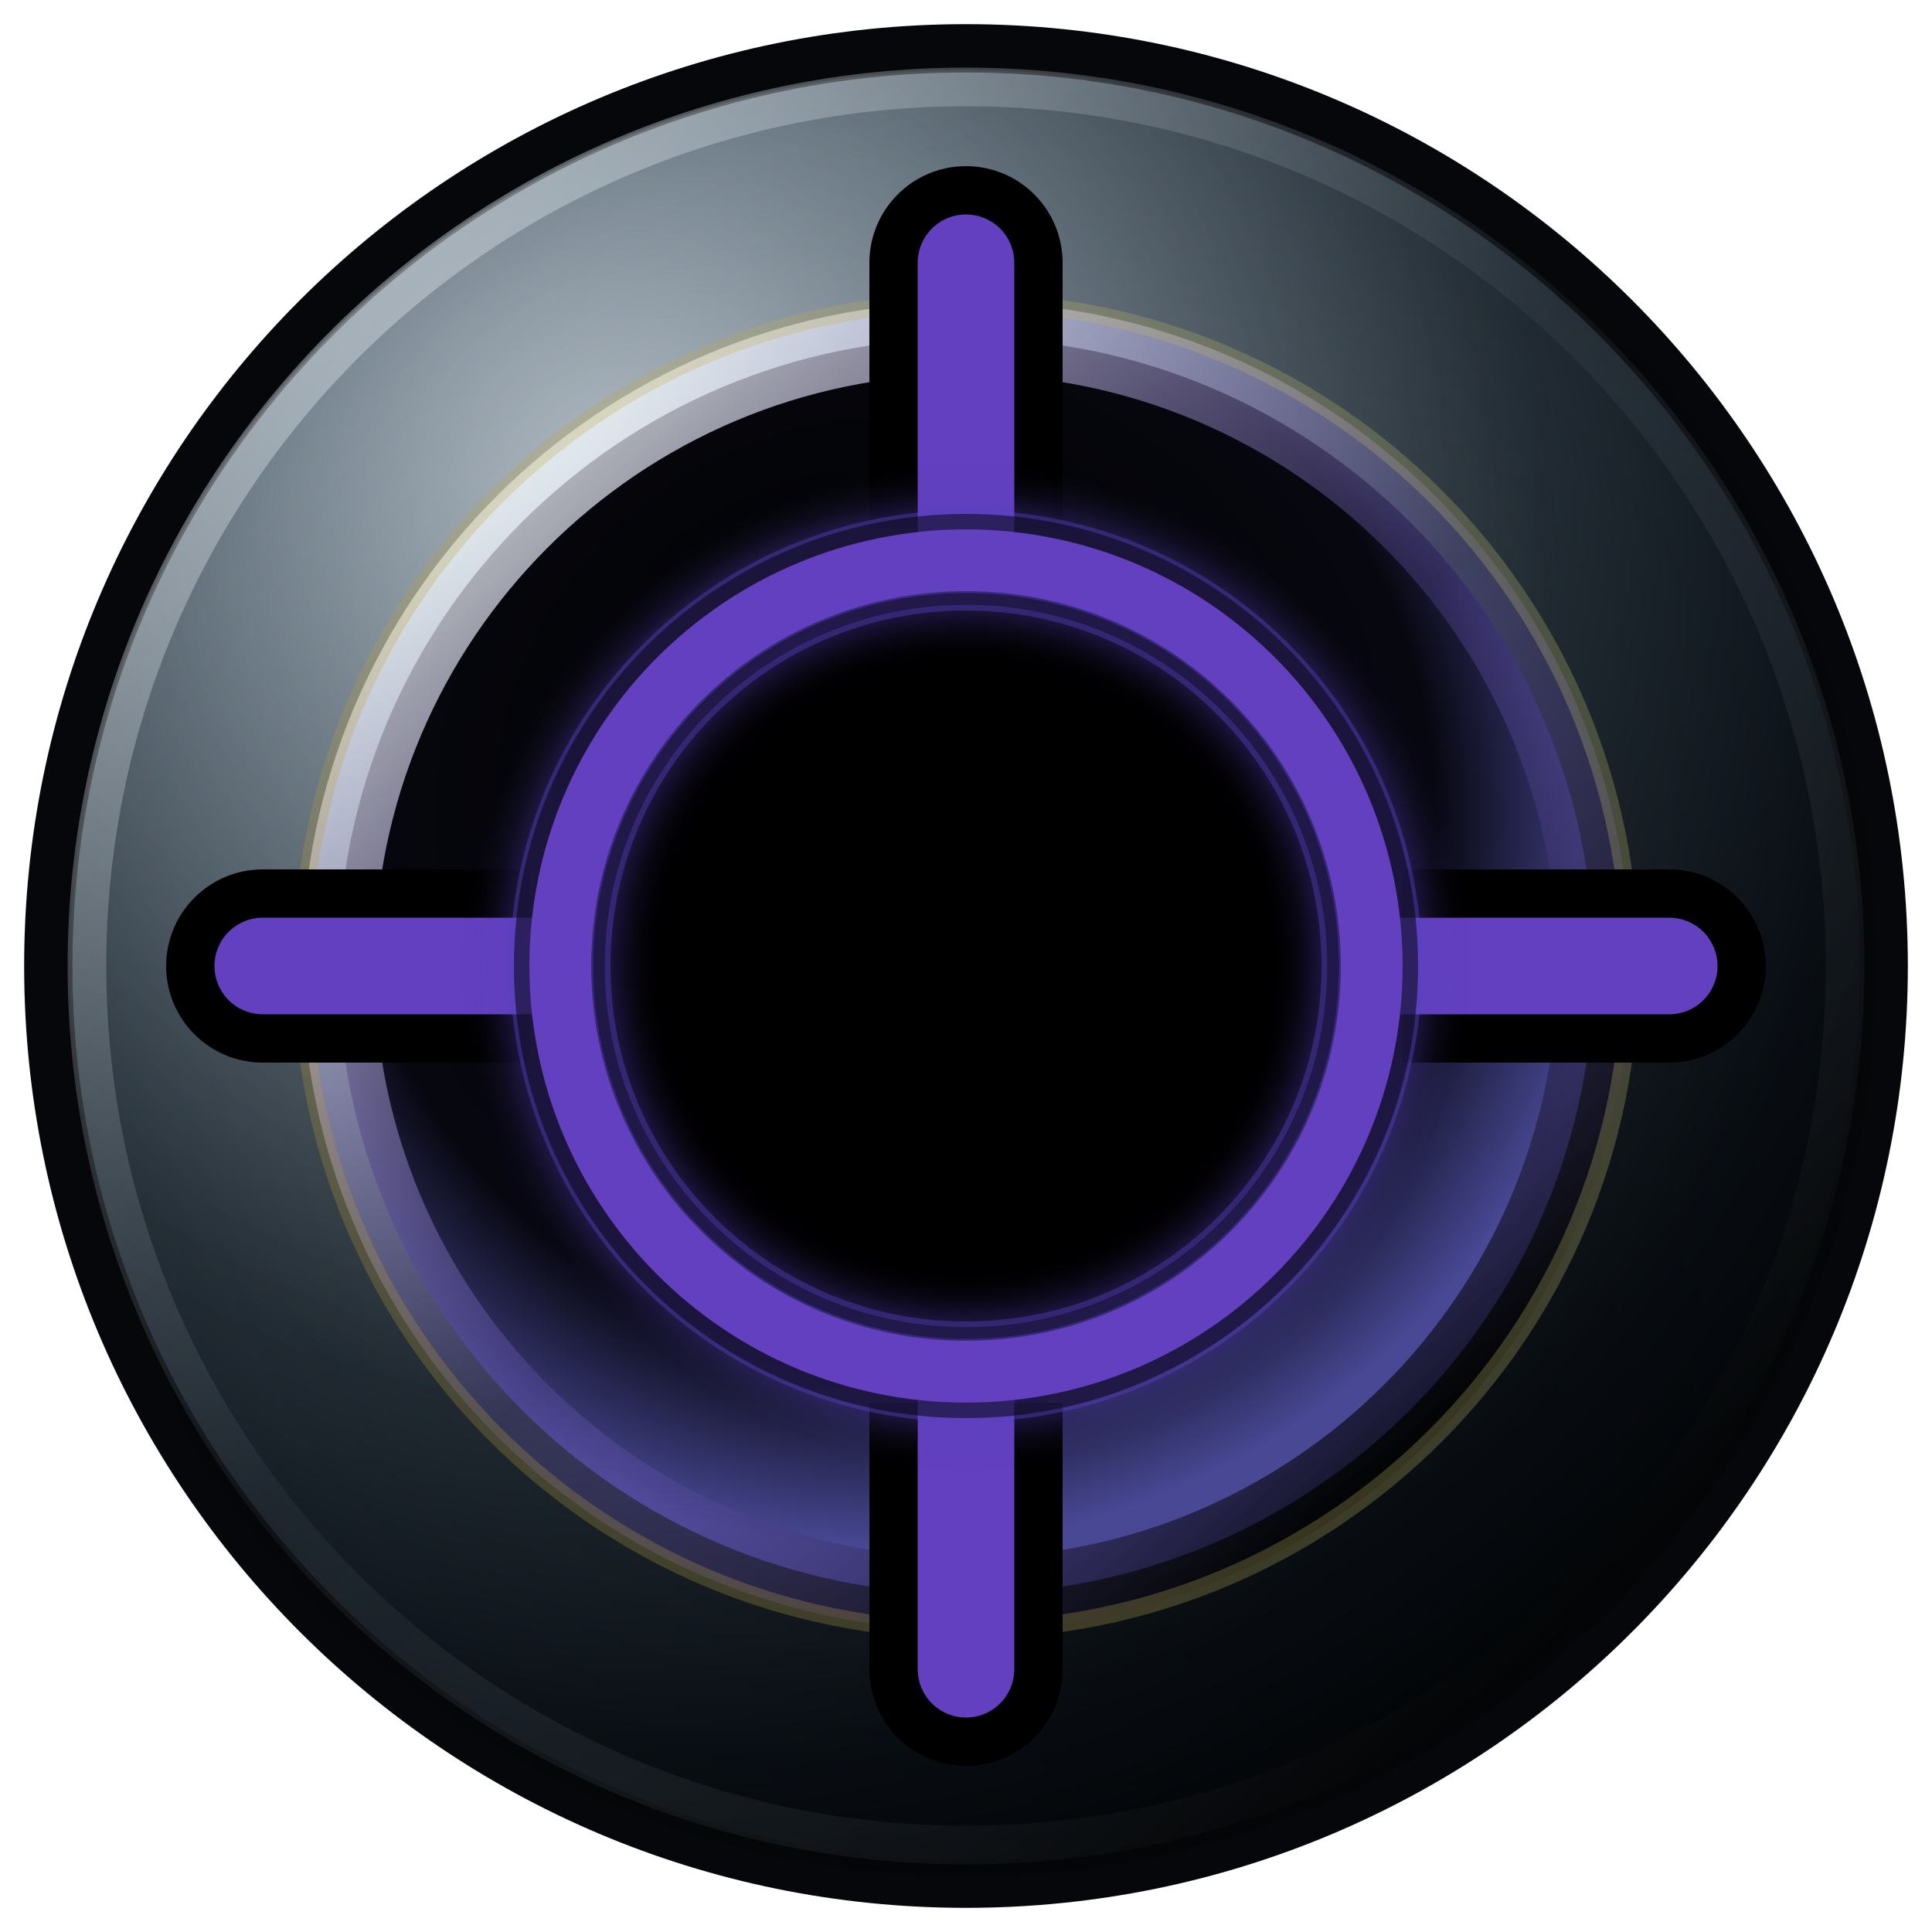
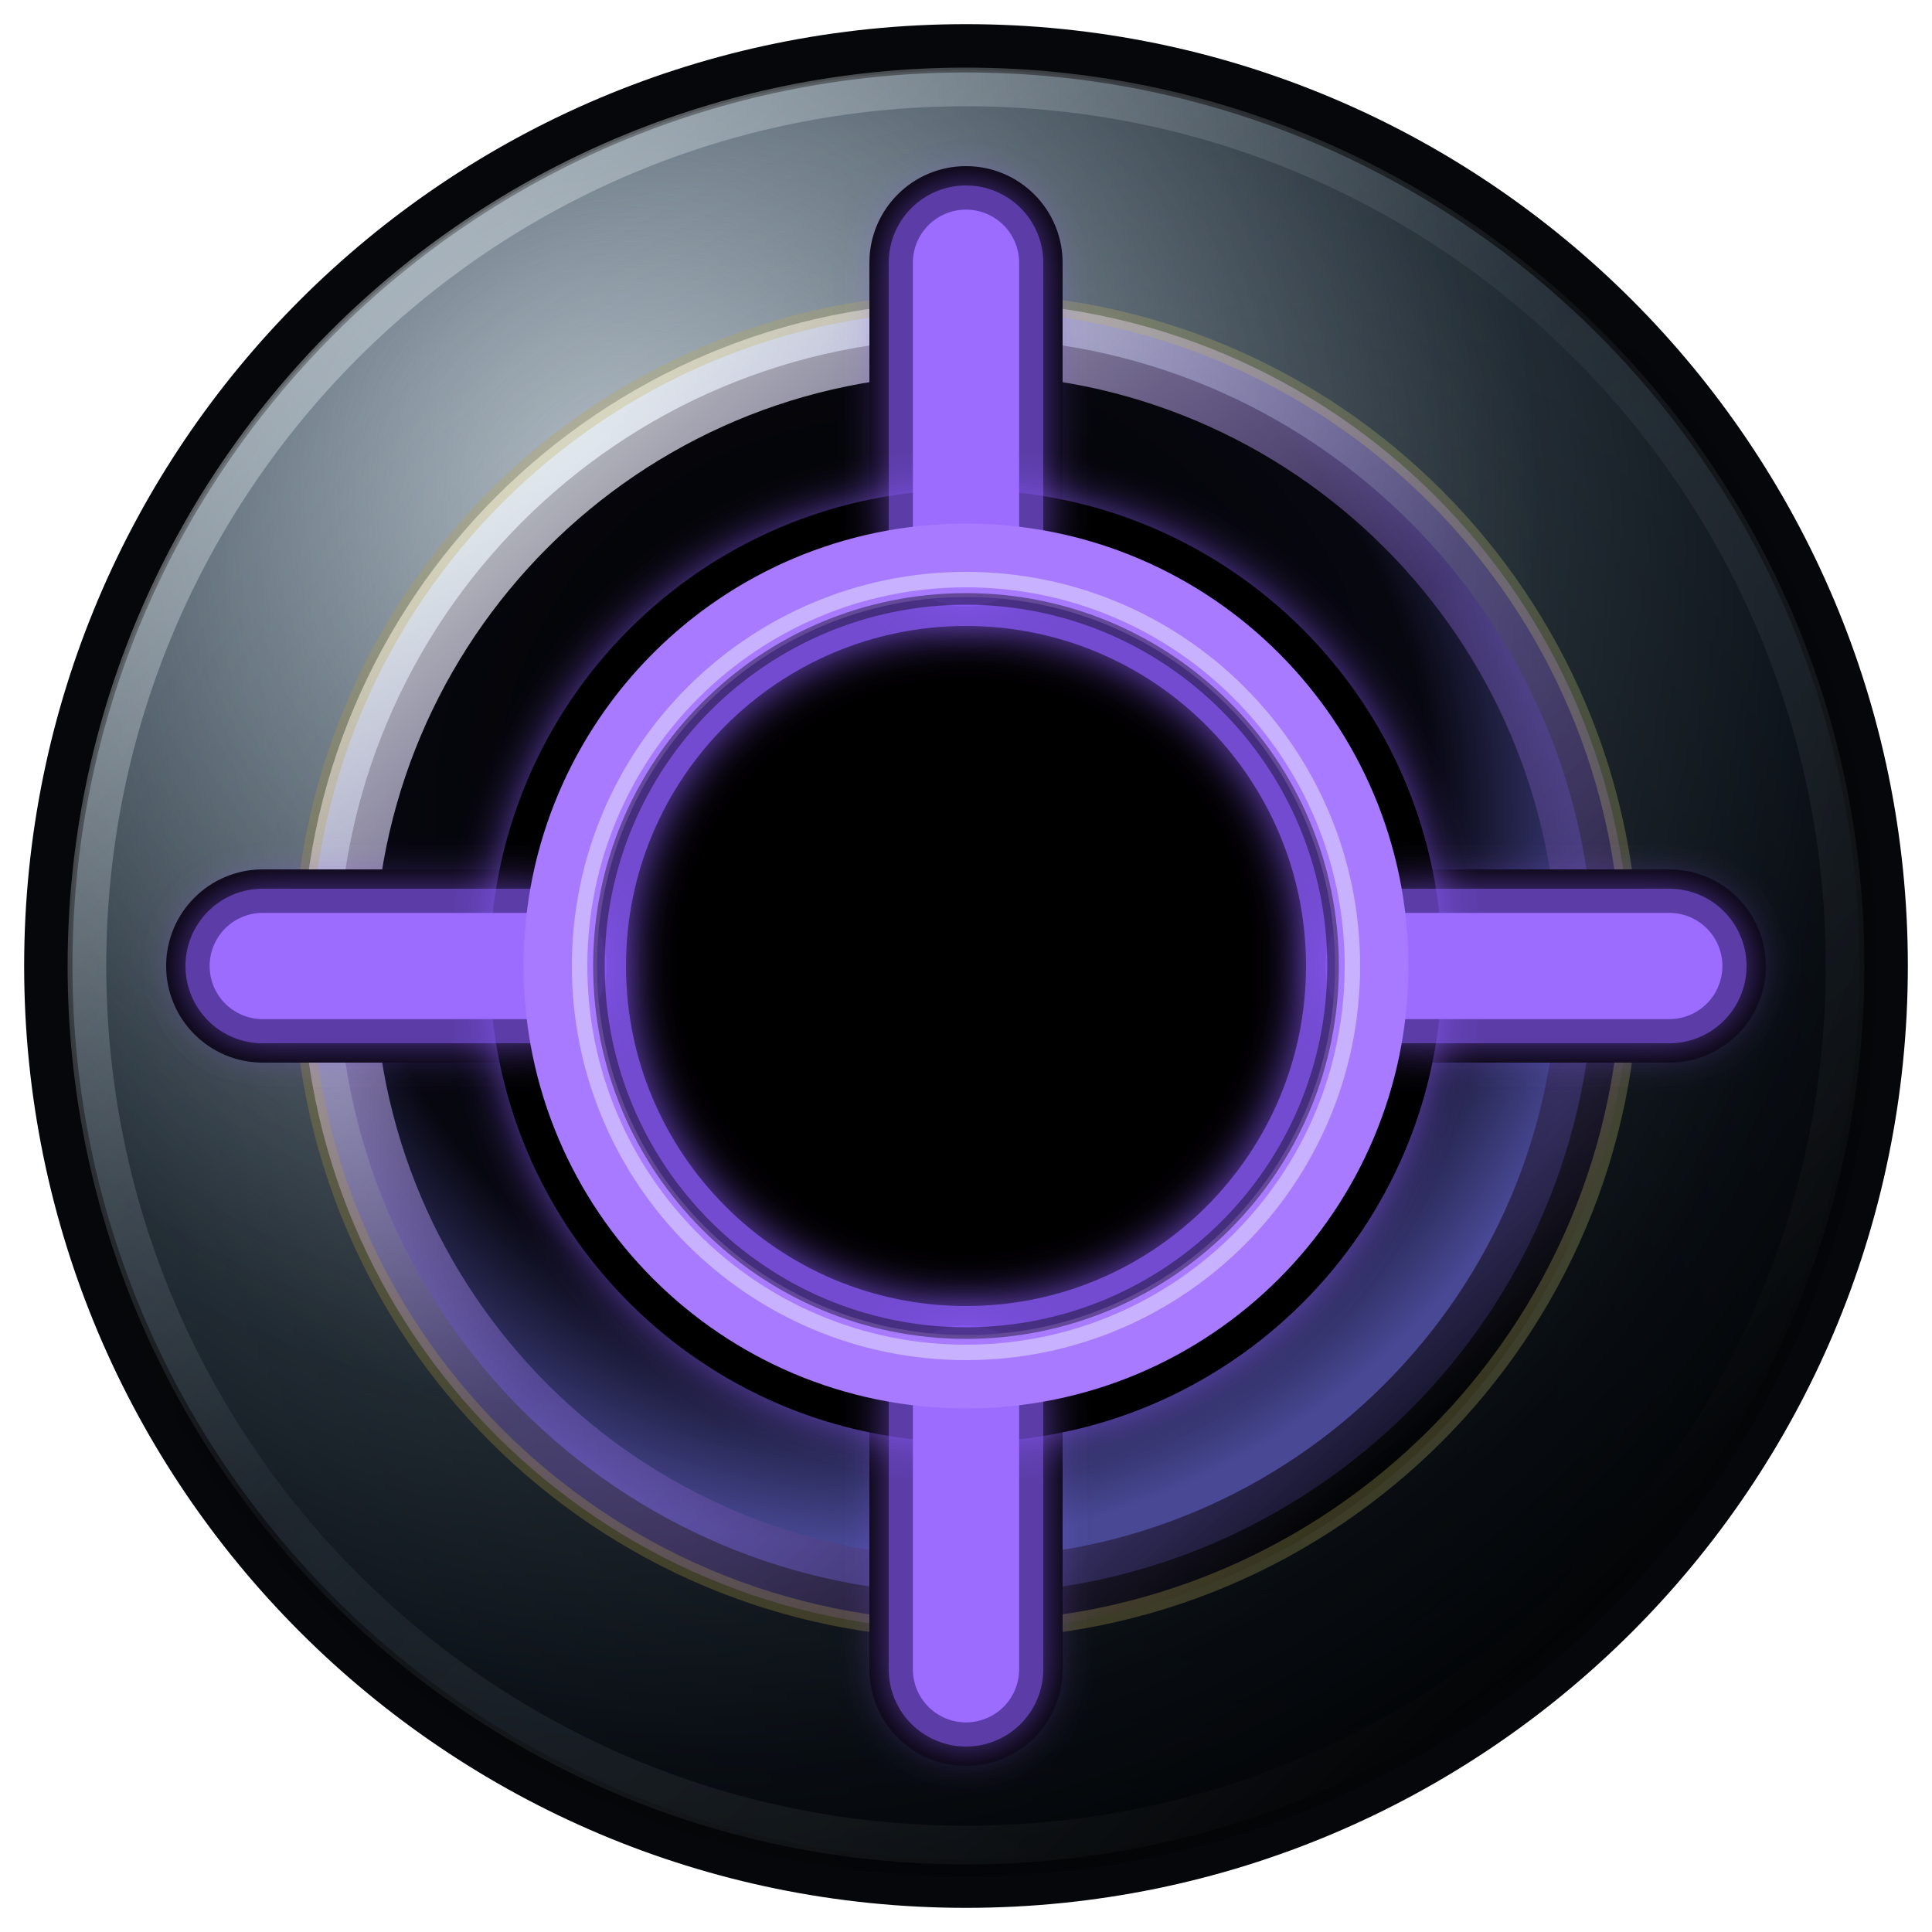
<svg xmlns="http://www.w3.org/2000/svg" xmlns:xlink="http://www.w3.org/1999/xlink" viewBox="0 0 40 40" width="40" height="40" version="1.1" id="svg15">
  <defs id="defs5">
    <linearGradient id="linearGradient44">
      <stop style="stop-color:#ccca74;stop-opacity:1;" offset="0" id="stop44" />
      <stop style="stop-color:#ba9b34;stop-opacity:1;" offset="1" id="stop45" />
    </linearGradient>
    <radialGradient id="barrelShadow" cx="44%" cy="38%" r="58%">
      <stop offset="0%" stop-color="#16192c" id="stop46" />
      <stop offset="42%" stop-color="#030406" id="stop47" />
      <stop offset="74%" stop-color="#070710" id="stop4" />
      <stop offset="1" stop-color="#484895" id="stop5" style="stop-color:#484895;stop-opacity:1;" />
    </radialGradient>
    <radialGradient id="carbonFiberShade" cx="36%" cy="30%" r="76%">
      <stop offset="0%" stop-color="#a8b6c1" id="stop6" />
      <stop offset="34%" stop-color="#65737e" id="stop7" />
      <stop offset="61%" stop-color="#26313a" id="stop9" />
      <stop offset="84%" stop-color="#0b1118" id="stop10" />
      <stop offset="100%" stop-color="#020406" id="stop8" />
    </radialGradient>
    <radialGradient id="inputFaceUpperSheen" cx="31%" cy="24%" r="74%">
      <stop offset="0%" stop-color="#f0f6fb" stop-opacity="0.5" id="stop48" />
      <stop offset="28%" stop-color="#aab8c3" stop-opacity="0.18" id="stop49" />
      <stop offset="72%" stop-color="#0a1017" stop-opacity="0" id="stop50" />
      <stop offset="100%" stop-color="#000000" stop-opacity="0" id="stop51" />
    </radialGradient>
    <radialGradient id="inputFaceLowerShadow" cx="66%" cy="72%" r="72%">
      <stop offset="0%" stop-color="#000000" stop-opacity="0.42" id="stop52" />
      <stop offset="58%" stop-color="#000000" stop-opacity="0.18" id="stop53" />
      <stop offset="100%" stop-color="#000000" stop-opacity="0" id="stop54" />
    </radialGradient>
    <linearGradient id="inputOuterBevel" x1="7" y1="6" x2="33" y2="34" gradientUnits="userSpaceOnUse">
      <stop offset="0%" stop-color="#eff6fb" stop-opacity="0.6" id="stop55" />
      <stop offset="46%" stop-color="#6a7782" stop-opacity="0.15" id="stop56" />
      <stop offset="100%" stop-color="#000000" stop-opacity="0.7" id="stop57" />
    </linearGradient>
    <linearGradient id="inputInnerBevel" x1="11" y1="10" x2="29" y2="30" gradientUnits="userSpaceOnUse">
      <stop offset="0%" stop-color="#f6fbff" stop-opacity="0.72" id="stop58" />
-       <stop offset="52%" stop-color="#8168dc" stop-opacity="0.22" id="stop59" />
+       <stop offset="52%" stop-color="#a67cff" stop-opacity="0.3" id="stop59" />
      <stop offset="100%" stop-color="#000000" stop-opacity="0.72" id="stop60" />
    </linearGradient>
    <filter id="neon-glow" x="-0.13" y="-0.13" width="1.261" height="1.261">
      <feGaussianBlur stdDeviation="0.48" result="blur" id="feGaussianBlur8" />
      <feMerge id="feMerge9">
        <feMergeNode in="blur" id="feMergeNode8" />
        <feMergeNode in="SourceGraphic" id="feMergeNode9" />
      </feMerge>
    </filter>
    <linearGradient xlink:href="#linearGradient44" id="linearGradient45" x1="33.93" y1="20" x2="6.07" y2="20" gradientUnits="userSpaceOnUse" />
  </defs>
  <circle cx="20" cy="20" r="19" fill="url(#carbonFiberShade)" stroke="#05070a" stroke-width="1" id="circle5" style="display:inline" />
  <circle cx="20" cy="20" r="18.55" fill="url(#inputFaceUpperSheen)" stroke="none" id="input-face-upper-sheen" style="display:inline" />
  <circle cx="20" cy="20" r="18.85" fill="url(#inputFaceLowerShadow)" stroke="none" id="input-face-lower-shadow" style="display:inline" />
  <circle cx="20" cy="20" r="18.2" fill="none" stroke="url(#inputOuterBevel)" stroke-width="0.8" opacity="0.68" id="circle5-carbon-lip" style="display:inline" />
  <g id="screws" transform="rotate(45,20,20)" style="display:none">
    <g id="circle6" transform="matrix(1.15,0,0,1.15,20,4)">
      <circle cx="0" cy="0" r="1.18" fill="#9aa7b2" stroke="#1d2730" stroke-width="0.16" id="torx-screw-head-1" />
      <path d="m 0,-0.88 c 0.12,0 0.2,0.16 0.24,0.34 0.16,-0.12 0.34,-0.18 0.43,-0.09 0.09,0.09 0.03,0.27 -0.09,0.43 0.18,0.04 0.34,0.12 0.34,0.24 0,0.12 -0.16,0.2 -0.34,0.24 C 0.7,0.44 0.76,0.62 0.67,0.71 0.58,0.8 0.4,0.74 0.24,0.62 0.2,0.8 0.12,0.96 0,0.96 -0.12,0.96 -0.2,0.8 -0.24,0.62 -0.4,0.74 -0.58,0.8 -0.67,0.71 -0.76,0.62 -0.7,0.44 -0.58,0.28 -0.76,0.24 -0.92,0.16 -0.92,0.04 c 0,-0.12 0.16,-0.2 0.34,-0.24 -0.12,-0.16 -0.18,-0.34 -0.09,-0.43 0.09,-0.09 0.27,-0.03 0.43,0.09 0.04,-0.18 0.12,-0.34 0.24,-0.34 z" fill="#10161c" opacity="0.84" id="torx-screw-recess-1" />
      <path d="m -0.63,-0.31 c 0.2,-0.23 0.51,-0.36 0.82,-0.31" fill="none" stroke="#dce7f0" stroke-width="0.16" stroke-linecap="round" opacity="0.42" id="torx-screw-highlight-1" />
    </g>
    <g id="circle7" transform="matrix(1.15,0,0,1.15,20,36)">
      <circle cx="0" cy="0" r="1.18" fill="#9aa7b2" stroke="#1d2730" stroke-width="0.16" id="torx-screw-head-2" />
      <path d="m 0,-0.88 c 0.12,0 0.2,0.16 0.24,0.34 0.16,-0.12 0.34,-0.18 0.43,-0.09 0.09,0.09 0.03,0.27 -0.09,0.43 0.18,0.04 0.34,0.12 0.34,0.24 0,0.12 -0.16,0.2 -0.34,0.24 C 0.7,0.44 0.76,0.62 0.67,0.71 0.58,0.8 0.4,0.74 0.24,0.62 0.2,0.8 0.12,0.96 0,0.96 -0.12,0.96 -0.2,0.8 -0.24,0.62 -0.4,0.74 -0.58,0.8 -0.67,0.71 -0.76,0.62 -0.7,0.44 -0.58,0.28 -0.76,0.24 -0.92,0.16 -0.92,0.04 c 0,-0.12 0.16,-0.2 0.34,-0.24 -0.12,-0.16 -0.18,-0.34 -0.09,-0.43 0.09,-0.09 0.27,-0.03 0.43,0.09 0.04,-0.18 0.12,-0.34 0.24,-0.34 z" fill="#10161c" opacity="0.84" id="torx-screw-recess-2" />
      <path d="m -0.63,-0.31 c 0.2,-0.23 0.51,-0.36 0.82,-0.31" fill="none" stroke="#dce7f0" stroke-width="0.16" stroke-linecap="round" opacity="0.42" id="torx-screw-highlight-2" />
    </g>
    <g id="circle8" transform="matrix(1.15,0,0,1.15,4,20)">
      <circle cx="0" cy="0" r="1.18" fill="#9aa7b2" stroke="#1d2730" stroke-width="0.16" id="torx-screw-head-3" />
      <path d="m 0,-0.88 c 0.12,0 0.2,0.16 0.24,0.34 0.16,-0.12 0.34,-0.18 0.43,-0.09 0.09,0.09 0.03,0.27 -0.09,0.43 0.18,0.04 0.34,0.12 0.34,0.24 0,0.12 -0.16,0.2 -0.34,0.24 C 0.7,0.44 0.76,0.62 0.67,0.71 0.58,0.8 0.4,0.74 0.24,0.62 0.2,0.8 0.12,0.96 0,0.96 -0.12,0.96 -0.2,0.8 -0.24,0.62 -0.4,0.74 -0.58,0.8 -0.67,0.71 -0.76,0.62 -0.7,0.44 -0.58,0.28 -0.76,0.24 -0.92,0.16 -0.92,0.04 c 0,-0.12 0.16,-0.2 0.34,-0.24 -0.12,-0.16 -0.18,-0.34 -0.09,-0.43 0.09,-0.09 0.27,-0.03 0.43,0.09 0.04,-0.18 0.12,-0.34 0.24,-0.34 z" fill="#10161c" opacity="0.84" id="torx-screw-recess-3" />
      <path d="m -0.63,-0.31 c 0.2,-0.23 0.51,-0.36 0.82,-0.31" fill="none" stroke="#dce7f0" stroke-width="0.16" stroke-linecap="round" opacity="0.42" id="torx-screw-highlight-3" />
    </g>
    <g id="circle9" transform="matrix(1.15,0,0,1.15,36,20)">
      <circle cx="0" cy="0" r="1.18" fill="#9aa7b2" stroke="#1d2730" stroke-width="0.16" id="torx-screw-head-4" />
      <path d="m 0,-0.88 c 0.12,0 0.2,0.16 0.24,0.34 0.16,-0.12 0.34,-0.18 0.43,-0.09 0.09,0.09 0.03,0.27 -0.09,0.43 0.18,0.04 0.34,0.12 0.34,0.24 0,0.12 -0.16,0.2 -0.34,0.24 C 0.7,0.44 0.76,0.62 0.67,0.71 0.58,0.8 0.4,0.74 0.24,0.62 0.2,0.8 0.12,0.96 0,0.96 -0.12,0.96 -0.2,0.8 -0.24,0.62 -0.4,0.74 -0.58,0.8 -0.67,0.71 -0.76,0.62 -0.7,0.44 -0.58,0.28 -0.76,0.24 -0.92,0.16 -0.92,0.04 c 0,-0.12 0.16,-0.2 0.34,-0.24 -0.12,-0.16 -0.18,-0.34 -0.09,-0.43 0.09,-0.09 0.27,-0.03 0.43,0.09 0.04,-0.18 0.12,-0.34 0.24,-0.34 z" fill="#10161c" opacity="0.84" id="torx-screw-recess-4" />
      <path d="m -0.63,-0.31 c 0.2,-0.23 0.51,-0.36 0.82,-0.31" fill="none" stroke="#dce7f0" stroke-width="0.16" stroke-linecap="round" opacity="0.42" id="torx-screw-highlight-4" />
    </g>
  </g>
  <circle cx="20" cy="20" r="13" fill="url(#barrelShadow)" stroke="url(#inputInnerBevel)" stroke-width="1.5" id="circle10" style="display:inline;stroke-width:1.5;stroke-dasharray:none" />
  <circle cx="20" cy="20" fill="none" stroke="#f8fbff" stroke-width="0.36" opacity="0.38" id="inner-metal-rise-highlight" style="display:inline;opacity:0.262;mix-blend-mode:normal;stroke:url(#linearGradient45)" r="13.75" />
  <circle cx="20" cy="20" r="7.5" fill="#040405" stroke="#111111" stroke-width="1" id="circle12" style="display:inline;stroke:none;fill:#000000;fill-opacity:1" />
  <g id="conduit-cutouts" fill="none" stroke="#000000" stroke-width="4" stroke-linecap="butt" opacity="0.9" style="display:inline;stroke-width:4;stroke-linecap:butt;stroke-dasharray:none;opacity:1">
    <path d="M 20,10.96 V 5.44" id="conduit-cutout-top" />
    <path d="M 29.04,20 H 34.56" id="conduit-cutout-right" />
    <path d="M 20,29.04 V 34.56" id="conduit-cutout-bottom" />
    <path d="M 10.96,20 H 5.44" id="conduit-cutout-left" />
    <circle cx="20" cy="5.44" r="2" fill="#000000" stroke="none" id="conduit-cutout-cap-top" />
    <circle cx="34.56" cy="20" r="2" fill="#000000" stroke="none" id="conduit-cutout-cap-right" />
    <circle cx="20" cy="34.56" r="2" fill="#000000" stroke="none" id="conduit-cutout-cap-bottom" />
    <circle cx="5.44" cy="20" r="2" fill="#000000" stroke="none" id="conduit-cutout-cap-left" />
  </g>
-   <g id="conduits" fill="none" stroke="#6240bf" stroke-width="2" stroke-linecap="round" opacity="0.9" style="display:inline;stroke-width:2;stroke-linecap:round;stroke-dasharray:none;opacity:1">
-     <path d="M 20,10.96 V 5.44" opacity="0.9" id="rect12" style="fill:#6240bf;fill-opacity:1;opacity:1" />
-     <path d="M 29.04,20 H 34.56" opacity="0.9" id="rect13" style="fill:#6240bf;fill-opacity:1;stroke:#6240bf;stroke-opacity:1;opacity:1" />
-     <path d="M 20,29.04 V 34.56" opacity="0.9" id="rect14" style="fill:#6240bf;fill-opacity:1;opacity:1" />
-     <path d="M 10.96,20 H 5.44" opacity="0.9" id="rect15" style="fill:#6240bf;fill-opacity:1;opacity:1" />
+   <circle cx="20" cy="20" r="8.4" fill="none" stroke="#8c5cff" stroke-width="2.72" filter="url(#neon-glow)" opacity="0.82" id="circle14" style="display:inline" />
+   <circle cx="20" cy="20" r="9.2" fill="none" stroke="#000000" stroke-width="0.32" opacity="0.5" id="circle16" style="display:inline;opacity:1;stroke:#000000;stroke-opacity:1;stroke-width:1.32;stroke-dasharray:none" />
+   <g id="conduit-glow" fill="none" stroke="#8c5cff" stroke-width="3.2" stroke-linecap="round" filter="url(#neon-glow)" opacity="0.66" style="display:inline;stroke-width:3.2;stroke-linecap:round;stroke-dasharray:none;opacity:0.66">
+     <path d="M 20,10.96 V 5.44" id="conduit-glow-top" />
+     <path d="M 29.04,20 H 34.56" id="conduit-glow-right" />
+     <path d="M 20,29.04 V 34.56" id="conduit-glow-bottom" />
+     <path d="M 10.96,20 H 5.44" id="conduit-glow-left" />
  </g>
-   <circle cx="20" cy="20" r="8.4" fill="none" stroke="#5740bf" stroke-width="2.08" filter="url(#neon-glow)" opacity="0.6" id="circle14" style="display:inline" />
-   <circle cx="20" cy="20" r="8.4" fill="none" stroke="#6240bf" stroke-width="1.28" opacity="0.9" id="main-ring" style="display:inline;opacity:1" />
-   <circle cx="20" cy="20" r="9.2" fill="none" stroke="#000000" stroke-width="0.32" opacity="0.5" id="circle16" style="display:inline" />
+   <g id="conduits" fill="none" stroke="#9b6cff" stroke-width="2.2" stroke-linecap="round" opacity="1" style="display:inline;stroke-width:2.2;stroke-linecap:round;stroke-dasharray:none;opacity:1">
+     <path d="M 20,10.96 V 5.44" opacity="1" id="rect12" style="fill:#9b6cff;fill-opacity:1;opacity:1;stroke:#9b6cff;stroke-opacity:1" />
+     <path d="M 29.04,20 H 34.56" opacity="1" id="rect13" style="fill:#9b6cff;fill-opacity:1;stroke:#9b6cff;stroke-opacity:1;opacity:1" />
+     <path d="M 20,29.04 V 34.56" opacity="1" id="rect14" style="fill:#9b6cff;fill-opacity:1;opacity:1;stroke:#9b6cff;stroke-opacity:1" />
+     <path d="M 10.96,20 H 5.44" opacity="1" id="rect15" style="fill:#9b6cff;fill-opacity:1;opacity:1;stroke:#9b6cff;stroke-opacity:1" />
+   </g>
+   <circle cx="20" cy="20" r="8.4" fill="none" stroke="#a77aff" stroke-width="1.52" opacity="1" id="main-ring" style="display:inline;opacity:1;stroke-width:1.52;stroke-dasharray:none" />
+   <circle cx="20" cy="20" r="8" fill="none" stroke="#d5c6ff" stroke-width="0.32" opacity="0.72" id="main-ring-hot-edge" style="display:inline;stroke-width:0.32;stroke-dasharray:none" />
  <circle cx="20" cy="20" r="7.6" fill="none" stroke="#000000" stroke-width="0.24" opacity="0.4" id="circle17" style="display:inline" />
</svg>
